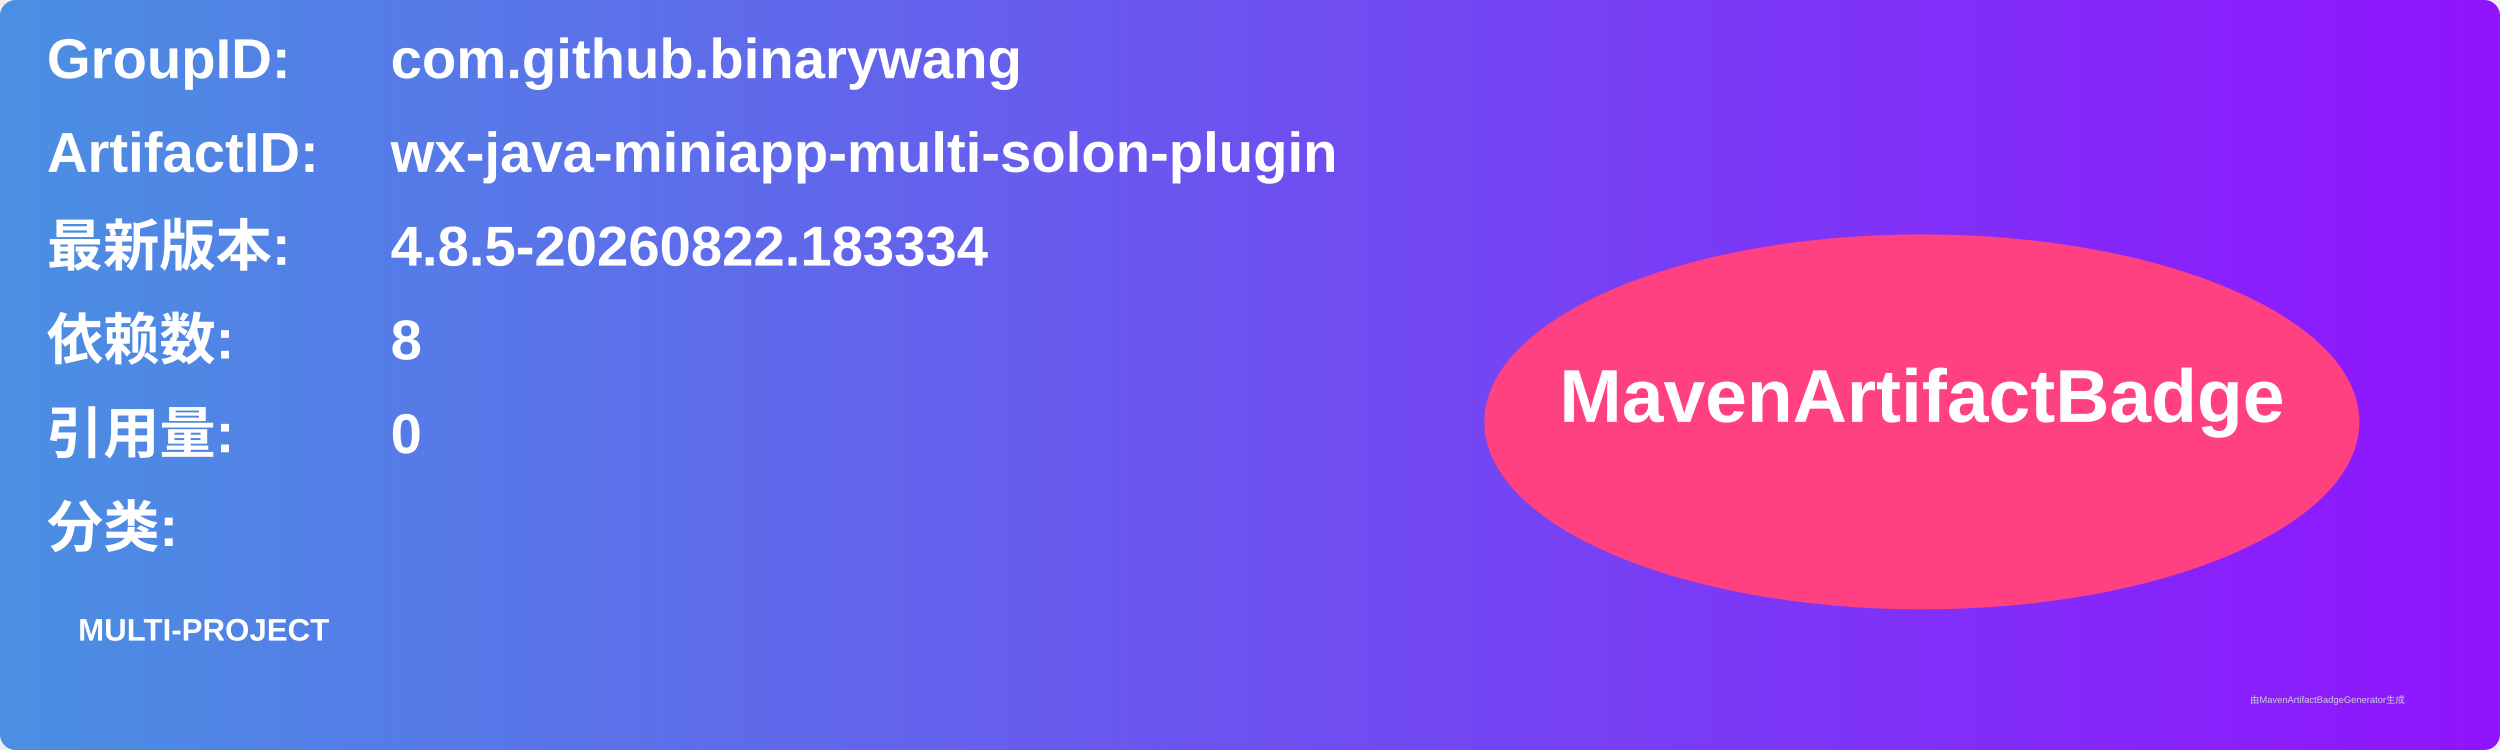
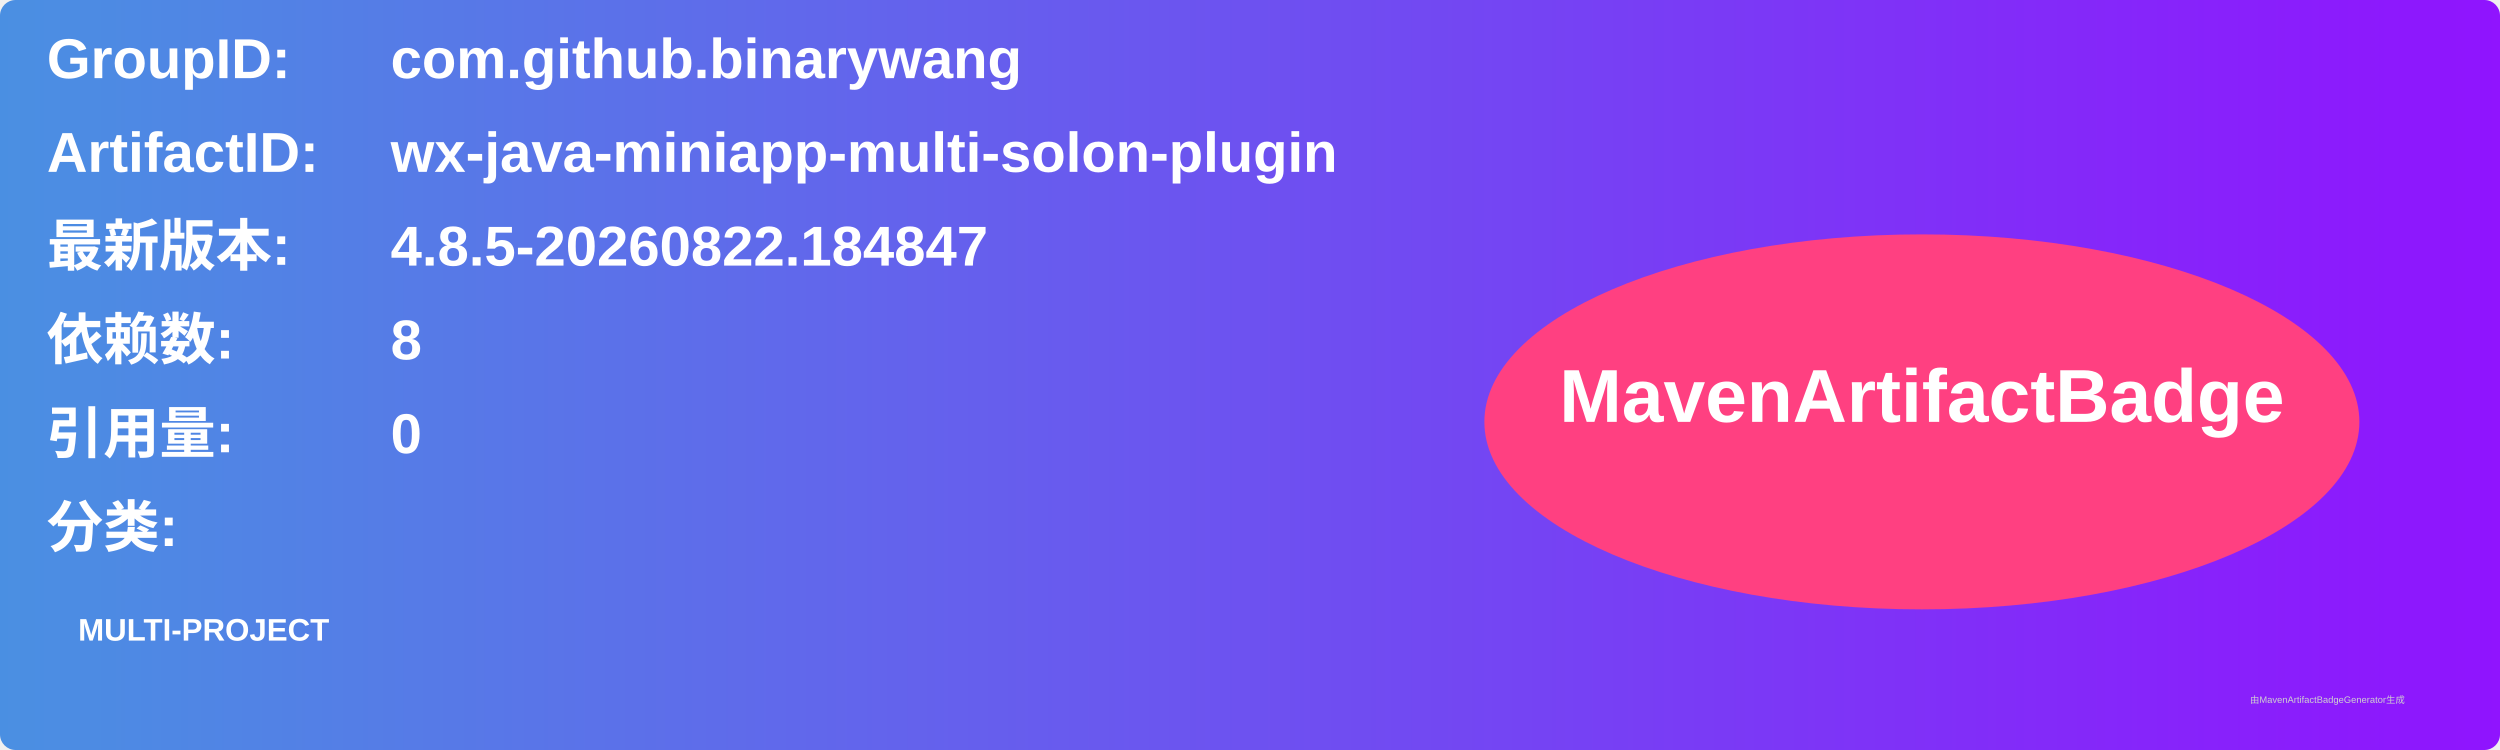
<svg xmlns="http://www.w3.org/2000/svg" width="800" height="240" viewBox="0 0 800 240">
  <linearGradient id="grad" x1="0%" y1="0%" x2="100%" y2="0%">
    <stop offset="0%" stop-color="#4a90e2" />
    <stop offset="100%" stop-color="#9013fe" />
  </linearGradient>
  <rect width="100%" height="100%" rx="5" ry="5" fill="url(#grad)" />
  <g transform="translate(15, 15)">
    <text x="0" y="10" font-family="Arial" font-size="18" fill="white" font-weight="bold" width="260">GroupID:</text>
    <text x="110" y="10" font-family="Arial" font-size="18" fill="white" font-weight="bold" width="460">com.github.binarywang</text>
    <text x="0" y="40" font-family="Arial" font-size="18" fill="white" font-weight="bold" width="260">ArtifactID:</text>
    <text x="110" y="40" font-family="Arial" font-size="18" fill="white" font-weight="bold" width="460">wx-java-miniapp-multi-solon-plugin</text>
    <text x="0" y="70" font-family="Arial" font-size="18" fill="white" font-weight="bold">最新版本:</text>
    <text x="110" y="70" font-family="Arial" font-size="18" fill="white" font-weight="bold">
-       <tspan font-weight="bold">4.8.5-20260822.183334</tspan>
+       <tspan font-weight="bold">4.8.5-20260822.184847</tspan>
    </text>
    <text x="0" y="100" font-family="Arial" font-size="18" fill="white" font-weight="bold">依赖数: </text>
    <text x="110" y="100" font-family="Arial" font-size="18" fill="white">
      <tspan font-weight="bold">8</tspan>
    </text>
    <text x="0" y="130" font-family="Arial" font-size="18" fill="white" font-weight="bold">引用量: </text>
    <text x="110" y="130" font-family="Arial" font-size="18" fill="white">
      <tspan font-weight="bold">0</tspan>
    </text>
    <text x="0" y="160" font-family="Arial" font-size="18" fill="white" font-weight="bold">分类:</text>
    <text x="10" y="190" font-family="Arial" font-size="10" fill="white">
      <tspan font-weight="bold">MULTI-PROJECT</tspan>
    </text>
    <ellipse cx="600" cy="120" rx="140" ry="60" fill="#ff4081" />
    <text x="600" y="120" text-anchor="middle" font-family="Arial" font-size="24" fill="white" font-weight="bold">MavenArtifactBadge</text>
  </g>
  <text x="720" y="225" font-family="Arial" font-size="3" fill="#d0d0d0">由MavenArtifactBadgeGenerator生成</text>
</svg>
